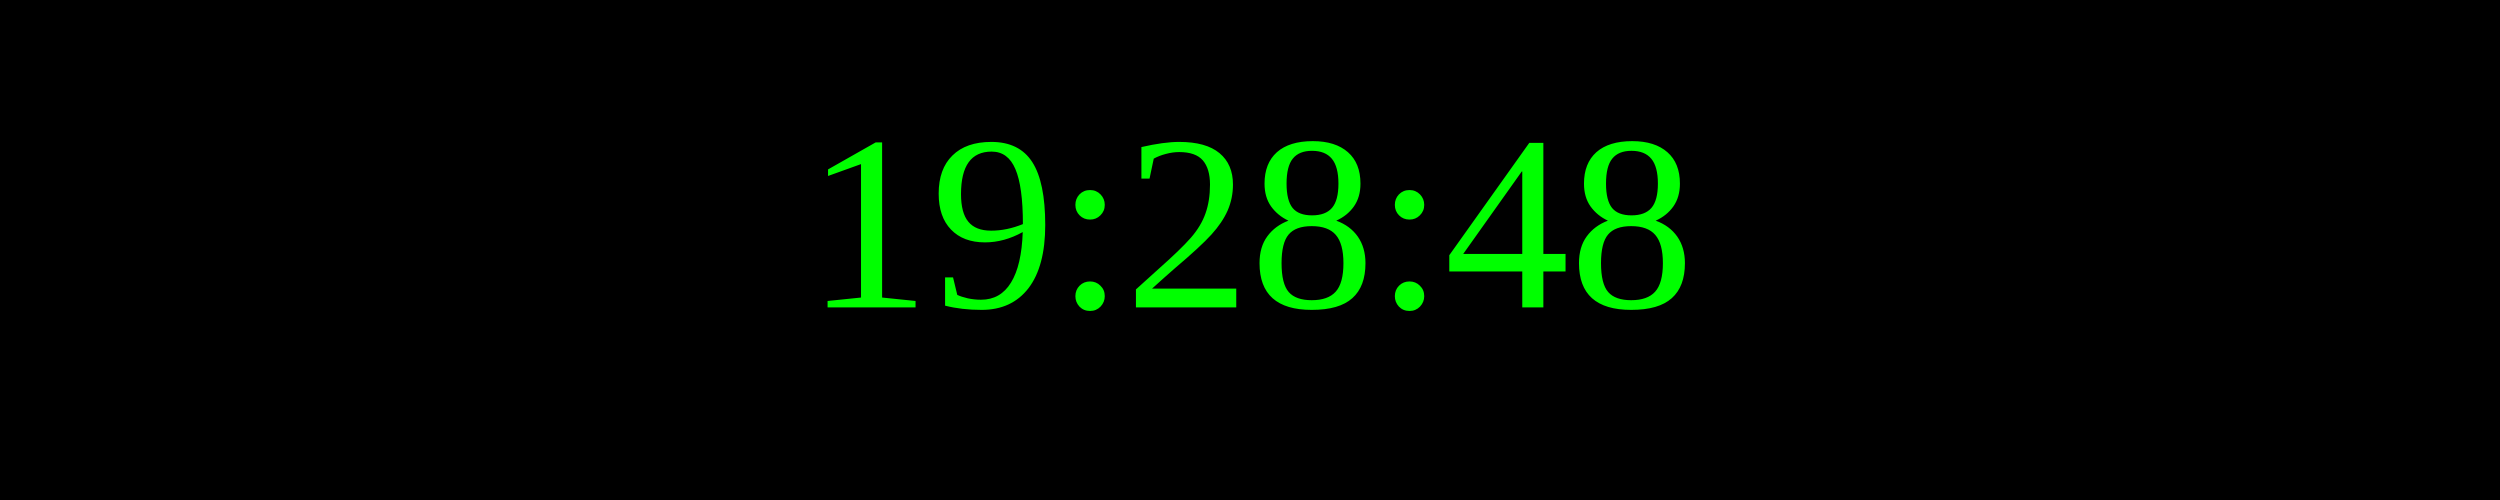
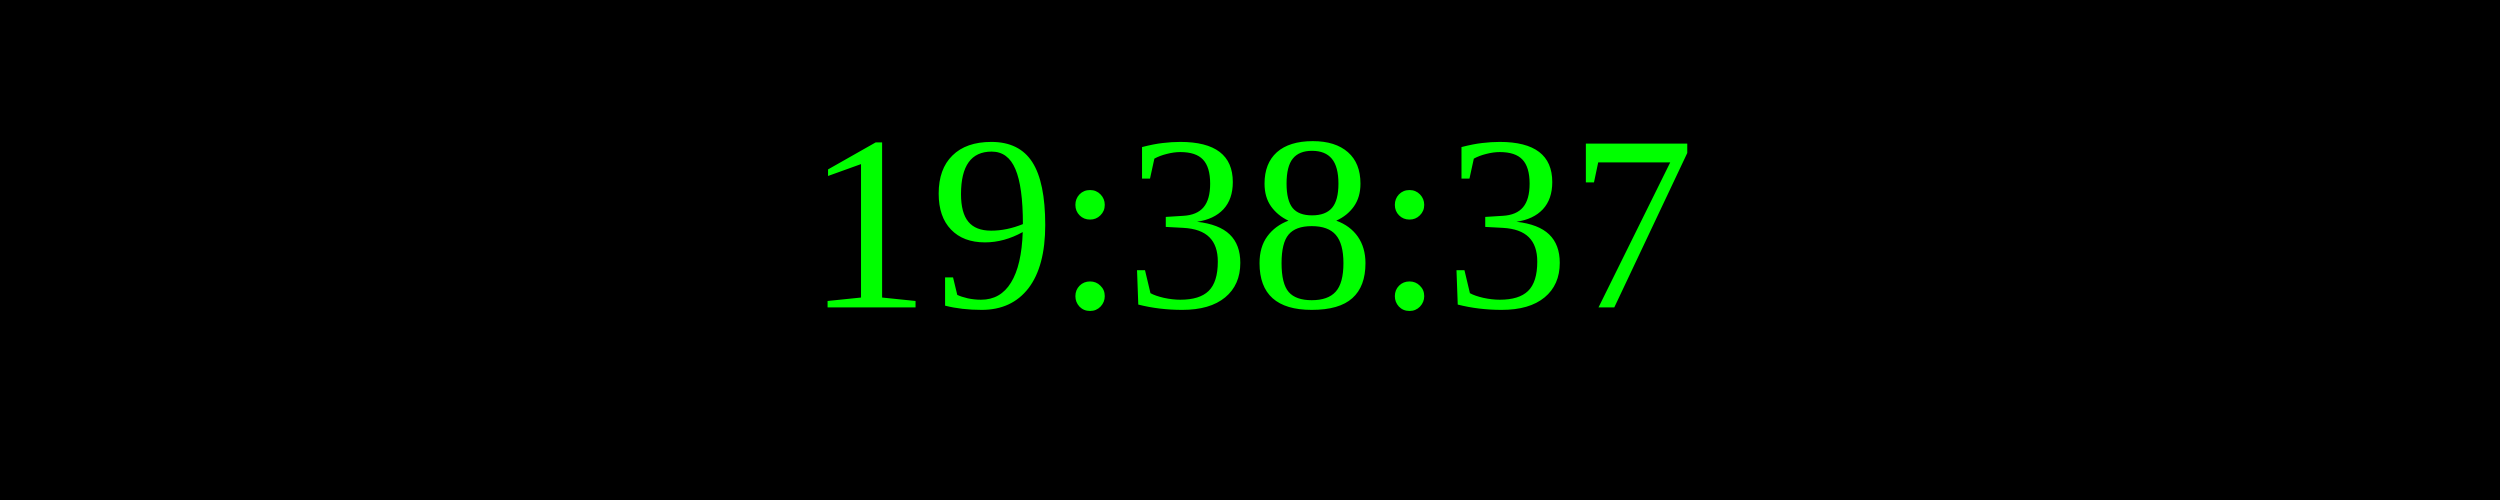
<svg xmlns="http://www.w3.org/2000/svg" width="250" height="50">
  <rect width="100%" height="100%" fill="black" />
  <text x="50%" y="50%" font-size="25" fill="lime" text-anchor="middle" dominant-baseline="middle">
- 19:28:48
+ 19:38:37
</text>
</svg>
